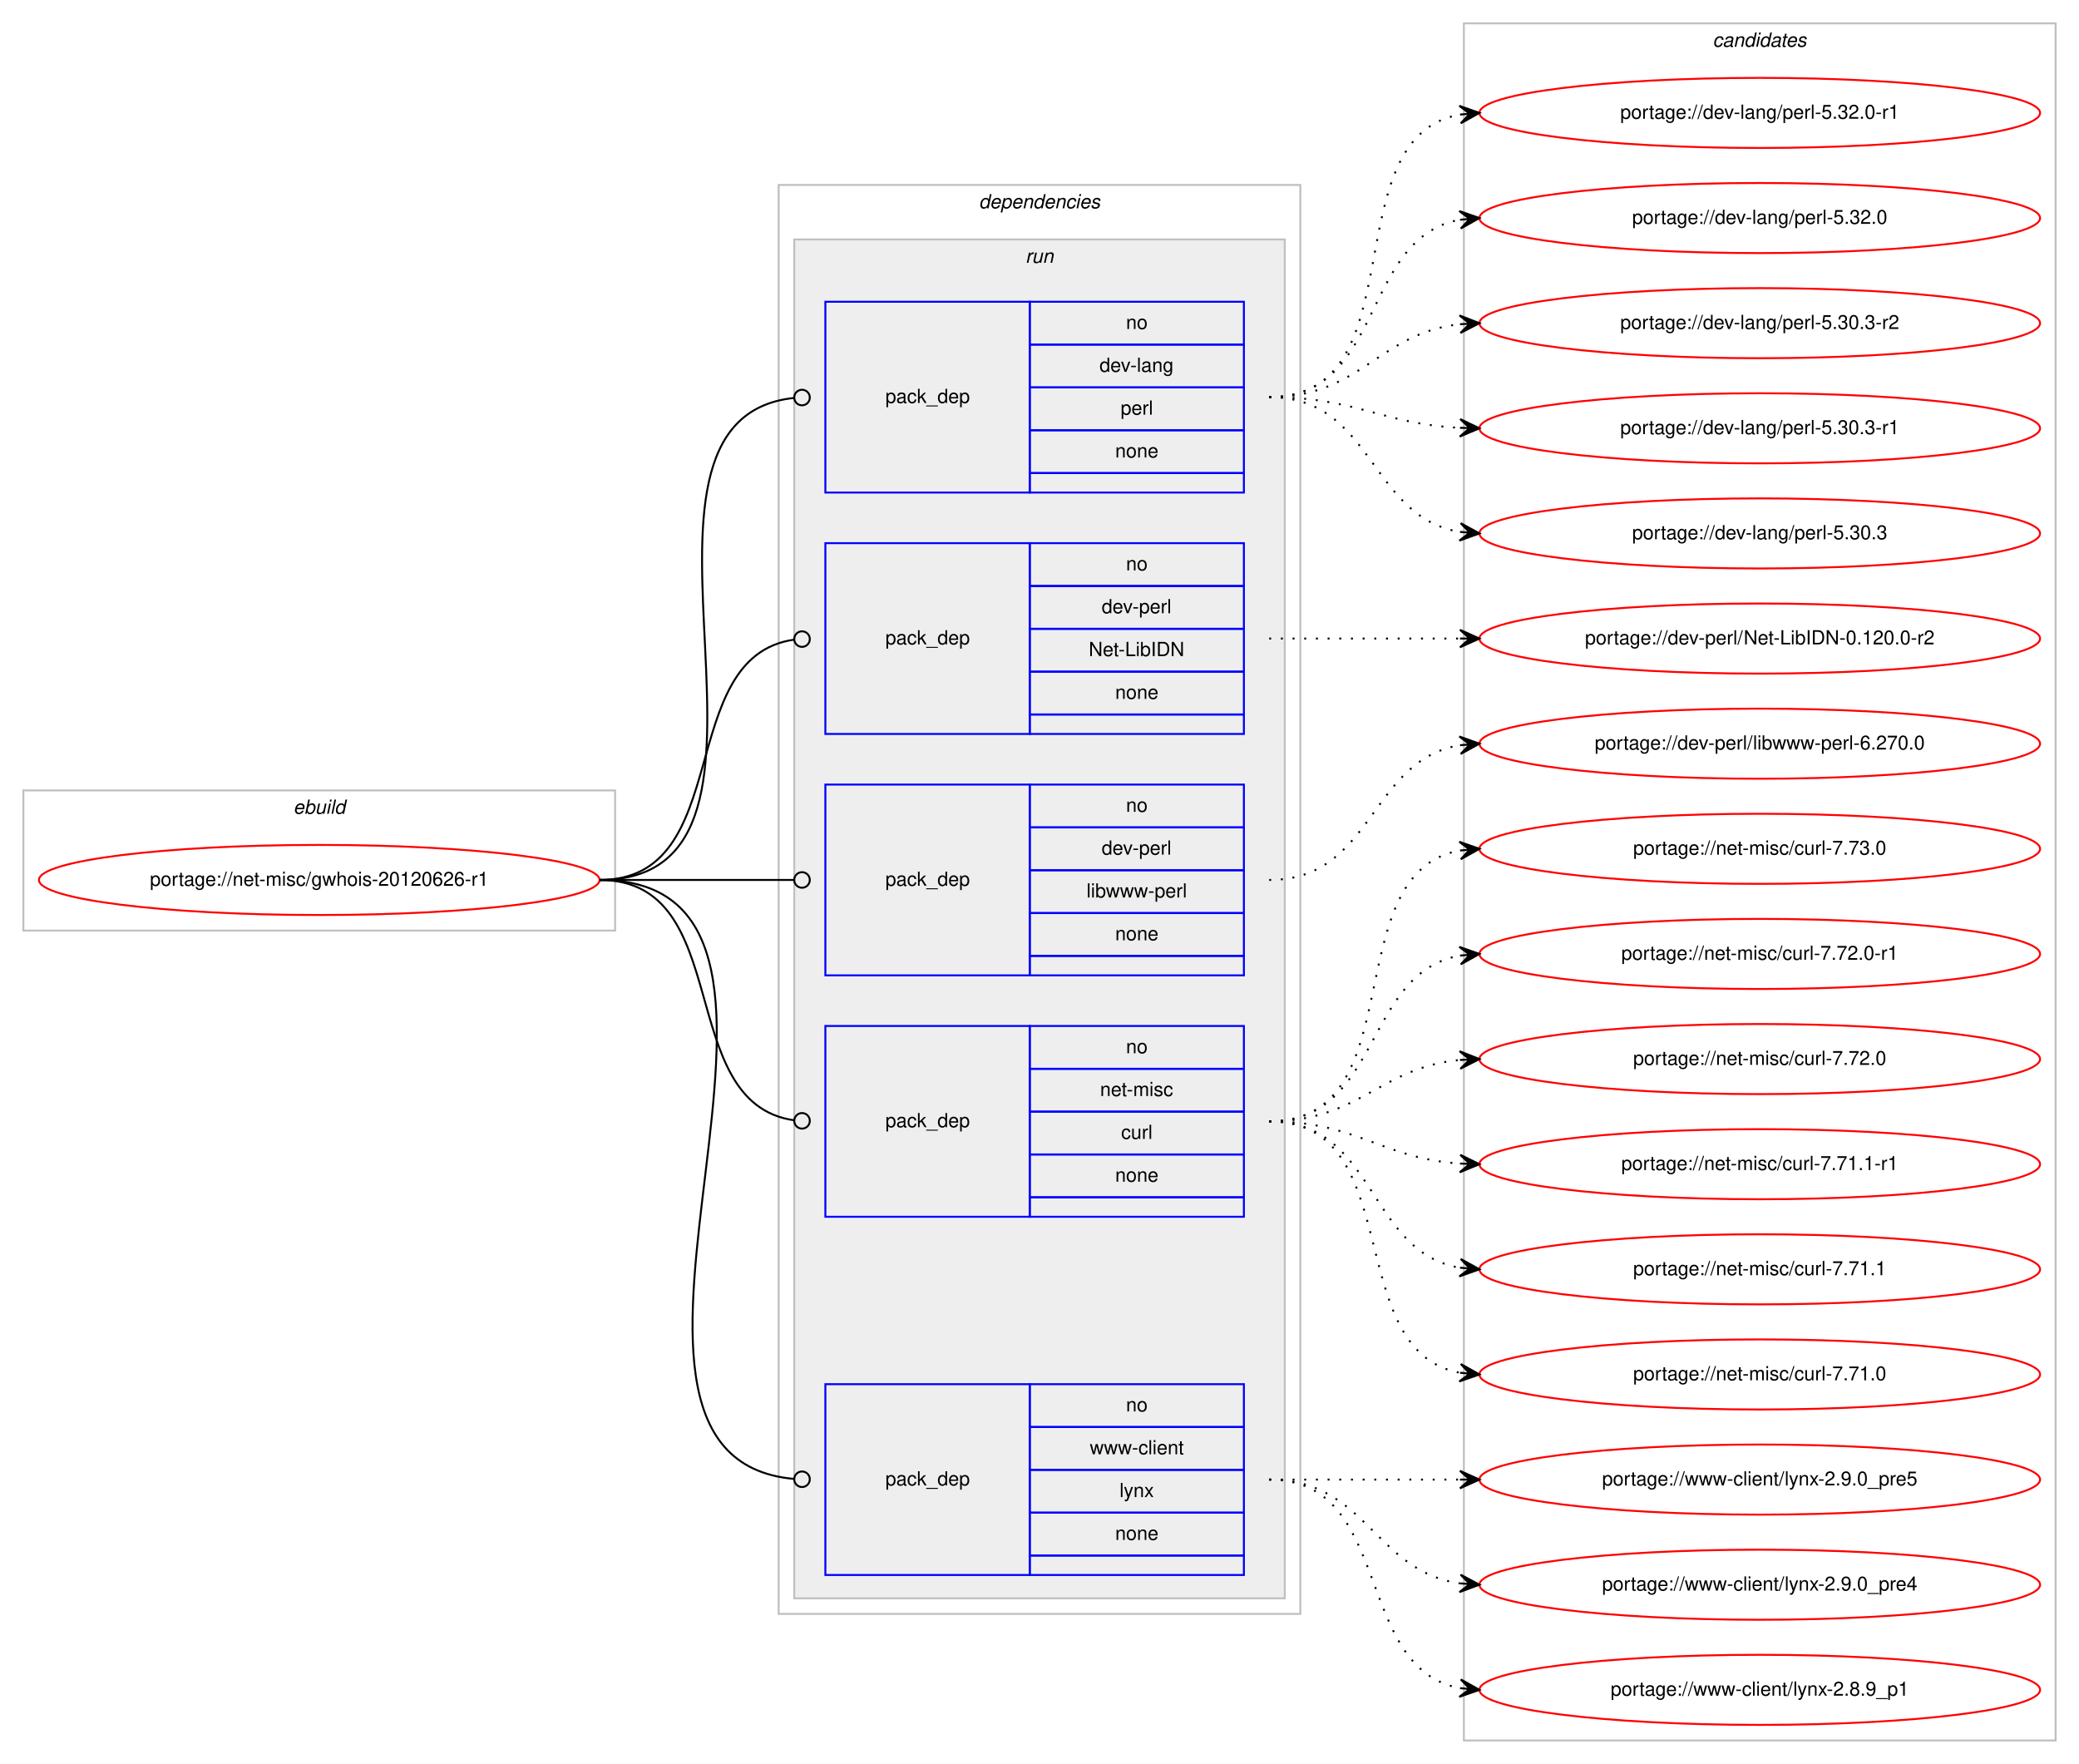
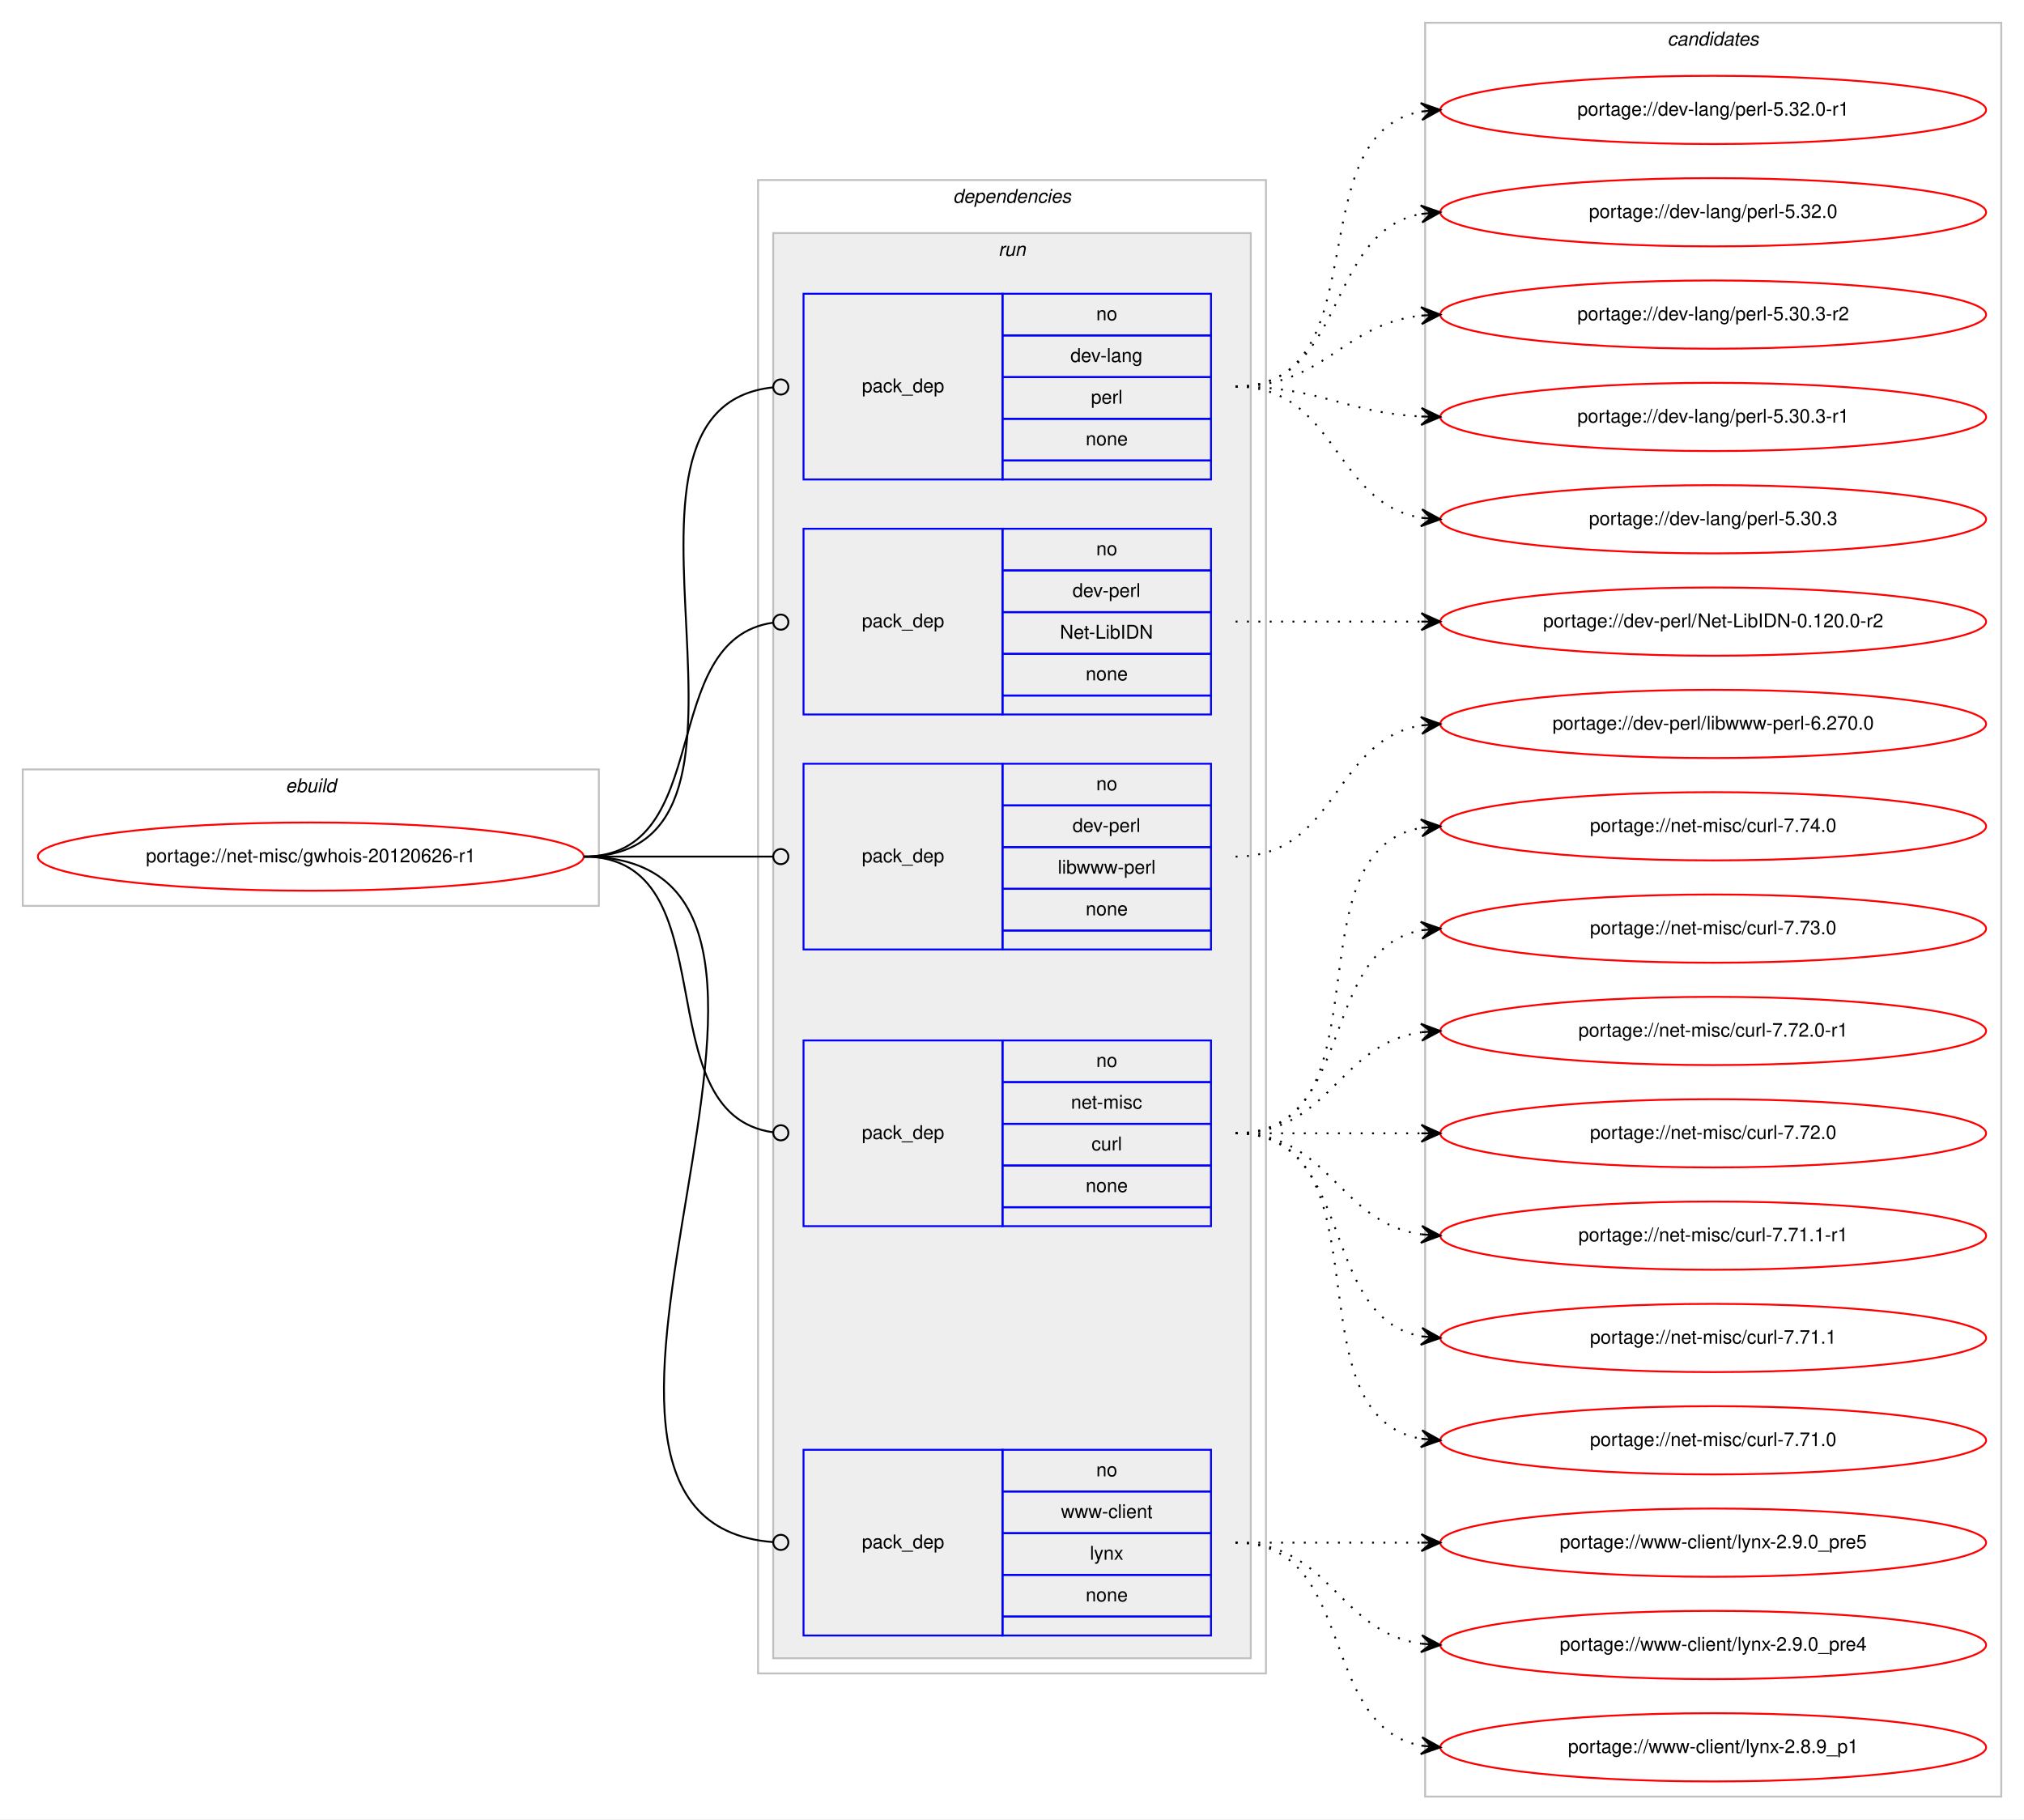
- <svg xmlns="http://www.w3.org/2000/svg" xmlns:xlink="http://www.w3.org/1999/xlink" width="1068pt" height="906pt" viewBox="0.00 0.00 1068.00 906.00">
-   <g id="graph0" class="graph" transform="scale(1 1) rotate(0) translate(4 902)">
-     <polygon fill="#ffffff" stroke="transparent" points="-4,4 -4,-902 1064,-902 1064,4 -4,4" />
+ <svg xmlns="http://www.w3.org/2000/svg" xmlns:xlink="http://www.w3.org/1999/xlink" width="1068pt" height="960pt" viewBox="0.00 0.00 1068.00 960.00">
+   <g id="graph0" class="graph" transform="scale(1 1) rotate(0) translate(4 956)">
+     <polygon fill="#ffffff" stroke="transparent" points="-4,4 -4,-956 1064,-956 1064,4 -4,4" />
    <g id="clust1" class="cluster">
-       <polygon fill="none" stroke="#c0c0c0" points="8,-424 8,-496 312,-496 312,-424 8,-424" />
-       <text text-anchor="start" x="146.663" y="-484" font-family="Helvetica,sans-Serif" font-style="italic" font-size="10.00" fill="#000000">ebuild</text>
+       <polygon fill="none" stroke="#c0c0c0" points="8,-478 8,-550 312,-550 312,-478 8,-478" />
+       <text text-anchor="start" x="146.663" y="-538" font-family="Helvetica,sans-Serif" font-style="italic" font-size="10.00" fill="#000000">ebuild</text>
    </g>
    <g id="clust2" class="cluster">
-       <polygon fill="none" stroke="#c0c0c0" points="396,-73 396,-807 664,-807 664,-73 396,-73" />
-       <text text-anchor="start" x="498.875" y="-795" font-family="Helvetica,sans-Serif" font-style="italic" font-size="10.00" fill="#000000">dependencies</text>
+       <polygon fill="none" stroke="#c0c0c0" points="396,-73 396,-861 664,-861 664,-73 396,-73" />
+       <text text-anchor="start" x="498.875" y="-849" font-family="Helvetica,sans-Serif" font-style="italic" font-size="10.00" fill="#000000">dependencies</text>
    </g>
    <g id="clust5" class="cluster">
-       <polygon fill="#eeeeee" stroke="#c0c0c0" points="404,-81 404,-779 656,-779 656,-81 404,-81" />
-       <text text-anchor="start" x="522.777" y="-767" font-family="Helvetica,sans-Serif" font-style="italic" font-size="10.00" fill="#000000">run</text>
+       <polygon fill="#eeeeee" stroke="#c0c0c0" points="404,-81 404,-833 656,-833 656,-81 404,-81" />
+       <text text-anchor="start" x="522.777" y="-821" font-family="Helvetica,sans-Serif" font-style="italic" font-size="10.00" fill="#000000">run</text>
    </g>
    <g id="clust11" class="cluster">
-       <polygon fill="none" stroke="#c0c0c0" points="748,-8 748,-890 1052,-890 1052,-8 748,-8" />
-       <text text-anchor="start" x="875.824" y="-878" font-family="Helvetica,sans-Serif" font-style="italic" font-size="10.00" fill="#000000">candidates</text>
+       <polygon fill="none" stroke="#c0c0c0" points="748,-8 748,-944 1052,-944 1052,-8 748,-8" />
+       <text text-anchor="start" x="875.824" y="-932" font-family="Helvetica,sans-Serif" font-style="italic" font-size="10.00" fill="#000000">candidates</text>
    </g>
    <g id="node1" class="node">
      <g id="a_node1">
        <a xlink:href="../net-misc/gwhois-20120626-r1.svg" xlink:title="portage://net-misc/gwhois-20120626-r1">
-           <ellipse fill="none" stroke="#ff0000" cx="160" cy="-450" rx="144" ry="18" />
-           <text text-anchor="middle" x="160" y="-447" font-family="Helvetica,sans-Serif" font-size="10.00" fill="#000000">portage://net-misc/gwhois-20120626-r1</text>
+           <ellipse fill="none" stroke="#ff0000" cx="160" cy="-504" rx="144" ry="18" />
+           <text text-anchor="middle" x="160" y="-501" font-family="Helvetica,sans-Serif" font-size="10.00" fill="#000000">portage://net-misc/gwhois-20120626-r1</text>
        </a>
      </g>
    </g>
    <g id="node2" class="node">
-       <polygon fill="none" stroke="#0000ff" points="420,-649 420,-747 525,-747 525,-649 420,-649" />
-       <text text-anchor="start" x="450.823" y="-695" font-family="Helvetica,sans-Serif" font-size="10.00" fill="#000000">pack_dep</text>
-       <polygon fill="none" stroke="#0000ff" points="525,-725 525,-747 635,-747 635,-725 525,-725" />
-       <text text-anchor="start" x="574.441" y="-733" font-family="Helvetica,sans-Serif" font-size="10.00" fill="#000000">no</text>
-       <polygon fill="none" stroke="#0000ff" points="525,-703 525,-725 635,-725 635,-703 525,-703" />
-       <text text-anchor="start" x="560.828" y="-711" font-family="Helvetica,sans-Serif" font-size="10.00" fill="#000000">dev-lang</text>
-       <polygon fill="none" stroke="#0000ff" points="525,-681 525,-703 635,-703 635,-681 525,-681" />
-       <text text-anchor="start" x="571.667" y="-689" font-family="Helvetica,sans-Serif" font-size="10.00" fill="#000000">perl</text>
-       <polygon fill="none" stroke="#0000ff" points="525,-659 525,-681 635,-681 635,-659 525,-659" />
-       <text text-anchor="start" x="568.882" y="-667" font-family="Helvetica,sans-Serif" font-size="10.00" fill="#000000">none</text>
-       <polygon fill="none" stroke="#0000ff" points="525,-649 525,-659 635,-659 635,-649 525,-649" />
+       <polygon fill="none" stroke="#0000ff" points="420,-703 420,-801 525,-801 525,-703 420,-703" />
+       <text text-anchor="start" x="450.823" y="-749" font-family="Helvetica,sans-Serif" font-size="10.00" fill="#000000">pack_dep</text>
+       <polygon fill="none" stroke="#0000ff" points="525,-779 525,-801 635,-801 635,-779 525,-779" />
+       <text text-anchor="start" x="574.441" y="-787" font-family="Helvetica,sans-Serif" font-size="10.00" fill="#000000">no</text>
+       <polygon fill="none" stroke="#0000ff" points="525,-757 525,-779 635,-779 635,-757 525,-757" />
+       <text text-anchor="start" x="560.828" y="-765" font-family="Helvetica,sans-Serif" font-size="10.00" fill="#000000">dev-lang</text>
+       <polygon fill="none" stroke="#0000ff" points="525,-735 525,-757 635,-757 635,-735 525,-735" />
+       <text text-anchor="start" x="571.667" y="-743" font-family="Helvetica,sans-Serif" font-size="10.00" fill="#000000">perl</text>
+       <polygon fill="none" stroke="#0000ff" points="525,-713 525,-735 635,-735 635,-713 525,-713" />
+       <text text-anchor="start" x="568.882" y="-721" font-family="Helvetica,sans-Serif" font-size="10.00" fill="#000000">none</text>
+       <polygon fill="none" stroke="#0000ff" points="525,-703 525,-713 635,-713 635,-703 525,-703" />
    </g>
    <g id="edge1" class="edge">
-       <path fill="none" stroke="#000000" d="M304,-450C421.403,-450 297.849,-686.511 403.957,-697.598" />
-       <ellipse fill="none" stroke="#000000" cx="408.005" cy="-697.8" rx="4" ry="4" />
+       <path fill="none" stroke="#000000" d="M304,-504C421.403,-504 297.849,-740.511 403.957,-751.598" />
+       <ellipse fill="none" stroke="#000000" cx="408.005" cy="-751.8" rx="4" ry="4" />
    </g>
    <g id="node3" class="node">
-       <polygon fill="none" stroke="#0000ff" points="420,-525 420,-623 525,-623 525,-525 420,-525" />
-       <text text-anchor="start" x="450.823" y="-571" font-family="Helvetica,sans-Serif" font-size="10.00" fill="#000000">pack_dep</text>
-       <polygon fill="none" stroke="#0000ff" points="525,-601 525,-623 635,-623 635,-601 525,-601" />
-       <text text-anchor="start" x="574.441" y="-609" font-family="Helvetica,sans-Serif" font-size="10.00" fill="#000000">no</text>
-       <polygon fill="none" stroke="#0000ff" points="525,-579 525,-601 635,-601 635,-579 525,-579" />
-       <text text-anchor="start" x="561.943" y="-587" font-family="Helvetica,sans-Serif" font-size="10.00" fill="#000000">dev-perl</text>
-       <polygon fill="none" stroke="#0000ff" points="525,-557 525,-579 635,-579 635,-557 525,-557" />
-       <text text-anchor="start" x="555.28" y="-565" font-family="Helvetica,sans-Serif" font-size="10.00" fill="#000000">Net-LibIDN</text>
-       <polygon fill="none" stroke="#0000ff" points="525,-535 525,-557 635,-557 635,-535 525,-535" />
-       <text text-anchor="start" x="568.882" y="-543" font-family="Helvetica,sans-Serif" font-size="10.00" fill="#000000">none</text>
-       <polygon fill="none" stroke="#0000ff" points="525,-525 525,-535 635,-535 635,-525 525,-525" />
+       <polygon fill="none" stroke="#0000ff" points="420,-579 420,-677 525,-677 525,-579 420,-579" />
+       <text text-anchor="start" x="450.823" y="-625" font-family="Helvetica,sans-Serif" font-size="10.00" fill="#000000">pack_dep</text>
+       <polygon fill="none" stroke="#0000ff" points="525,-655 525,-677 635,-677 635,-655 525,-655" />
+       <text text-anchor="start" x="574.441" y="-663" font-family="Helvetica,sans-Serif" font-size="10.00" fill="#000000">no</text>
+       <polygon fill="none" stroke="#0000ff" points="525,-633 525,-655 635,-655 635,-633 525,-633" />
+       <text text-anchor="start" x="561.943" y="-641" font-family="Helvetica,sans-Serif" font-size="10.00" fill="#000000">dev-perl</text>
+       <polygon fill="none" stroke="#0000ff" points="525,-611 525,-633 635,-633 635,-611 525,-611" />
+       <text text-anchor="start" x="555.28" y="-619" font-family="Helvetica,sans-Serif" font-size="10.00" fill="#000000">Net-LibIDN</text>
+       <polygon fill="none" stroke="#0000ff" points="525,-589 525,-611 635,-611 635,-589 525,-589" />
+       <text text-anchor="start" x="568.882" y="-597" font-family="Helvetica,sans-Serif" font-size="10.00" fill="#000000">none</text>
+       <polygon fill="none" stroke="#0000ff" points="525,-579 525,-589 635,-589 635,-579 525,-579" />
    </g>
    <g id="edge2" class="edge">
-       <path fill="none" stroke="#000000" d="M304,-450C374.229,-450 341.728,-564.502 403.932,-573.447" />
-       <ellipse fill="none" stroke="#000000" cx="408.009" cy="-573.726" rx="4" ry="4" />
+       <path fill="none" stroke="#000000" d="M304,-504C374.229,-504 341.728,-618.502 403.932,-627.447" />
+       <ellipse fill="none" stroke="#000000" cx="408.009" cy="-627.726" rx="4" ry="4" />
    </g>
    <g id="node4" class="node">
-       <polygon fill="none" stroke="#0000ff" points="420,-401 420,-499 525,-499 525,-401 420,-401" />
-       <text text-anchor="start" x="450.823" y="-447" font-family="Helvetica,sans-Serif" font-size="10.00" fill="#000000">pack_dep</text>
-       <polygon fill="none" stroke="#0000ff" points="525,-477 525,-499 635,-499 635,-477 525,-477" />
-       <text text-anchor="start" x="574.441" y="-485" font-family="Helvetica,sans-Serif" font-size="10.00" fill="#000000">no</text>
-       <polygon fill="none" stroke="#0000ff" points="525,-455 525,-477 635,-477 635,-455 525,-455" />
-       <text text-anchor="start" x="561.943" y="-463" font-family="Helvetica,sans-Serif" font-size="10.00" fill="#000000">dev-perl</text>
-       <polygon fill="none" stroke="#0000ff" points="525,-433 525,-455 635,-455 635,-433 525,-433" />
-       <text text-anchor="start" x="554.176" y="-441" font-family="Helvetica,sans-Serif" font-size="10.00" fill="#000000">libwww-perl</text>
-       <polygon fill="none" stroke="#0000ff" points="525,-411 525,-433 635,-433 635,-411 525,-411" />
-       <text text-anchor="start" x="568.882" y="-419" font-family="Helvetica,sans-Serif" font-size="10.00" fill="#000000">none</text>
-       <polygon fill="none" stroke="#0000ff" points="525,-401 525,-411 635,-411 635,-401 525,-401" />
+       <polygon fill="none" stroke="#0000ff" points="420,-455 420,-553 525,-553 525,-455 420,-455" />
+       <text text-anchor="start" x="450.823" y="-501" font-family="Helvetica,sans-Serif" font-size="10.00" fill="#000000">pack_dep</text>
+       <polygon fill="none" stroke="#0000ff" points="525,-531 525,-553 635,-553 635,-531 525,-531" />
+       <text text-anchor="start" x="574.441" y="-539" font-family="Helvetica,sans-Serif" font-size="10.00" fill="#000000">no</text>
+       <polygon fill="none" stroke="#0000ff" points="525,-509 525,-531 635,-531 635,-509 525,-509" />
+       <text text-anchor="start" x="561.943" y="-517" font-family="Helvetica,sans-Serif" font-size="10.00" fill="#000000">dev-perl</text>
+       <polygon fill="none" stroke="#0000ff" points="525,-487 525,-509 635,-509 635,-487 525,-487" />
+       <text text-anchor="start" x="554.176" y="-495" font-family="Helvetica,sans-Serif" font-size="10.00" fill="#000000">libwww-perl</text>
+       <polygon fill="none" stroke="#0000ff" points="525,-465 525,-487 635,-487 635,-465 525,-465" />
+       <text text-anchor="start" x="568.882" y="-473" font-family="Helvetica,sans-Serif" font-size="10.00" fill="#000000">none</text>
+       <polygon fill="none" stroke="#0000ff" points="525,-455 525,-465 635,-465 635,-455 525,-455" />
    </g>
    <g id="edge3" class="edge">
-       <path fill="none" stroke="#000000" d="M304,-450C349.188,-450 362.47,-450 403.919,-450" />
-       <ellipse fill="none" stroke="#000000" cx="408" cy="-450" rx="4" ry="4" />
+       <path fill="none" stroke="#000000" d="M304,-504C349.188,-504 362.47,-504 403.919,-504" />
+       <ellipse fill="none" stroke="#000000" cx="408" cy="-504" rx="4" ry="4" />
    </g>
    <g id="node5" class="node">
-       <polygon fill="none" stroke="#0000ff" points="420,-277 420,-375 525,-375 525,-277 420,-277" />
-       <text text-anchor="start" x="450.823" y="-323" font-family="Helvetica,sans-Serif" font-size="10.00" fill="#000000">pack_dep</text>
-       <polygon fill="none" stroke="#0000ff" points="525,-353 525,-375 635,-375 635,-353 525,-353" />
-       <text text-anchor="start" x="574.441" y="-361" font-family="Helvetica,sans-Serif" font-size="10.00" fill="#000000">no</text>
-       <polygon fill="none" stroke="#0000ff" points="525,-331 525,-353 635,-353 635,-331 525,-331" />
-       <text text-anchor="start" x="561.113" y="-339" font-family="Helvetica,sans-Serif" font-size="10.00" fill="#000000">net-misc</text>
-       <polygon fill="none" stroke="#0000ff" points="525,-309 525,-331 635,-331 635,-309 525,-309" />
-       <text text-anchor="start" x="571.947" y="-317" font-family="Helvetica,sans-Serif" font-size="10.00" fill="#000000">curl</text>
-       <polygon fill="none" stroke="#0000ff" points="525,-287 525,-309 635,-309 635,-287 525,-287" />
-       <text text-anchor="start" x="568.882" y="-295" font-family="Helvetica,sans-Serif" font-size="10.00" fill="#000000">none</text>
-       <polygon fill="none" stroke="#0000ff" points="525,-277 525,-287 635,-287 635,-277 525,-277" />
+       <polygon fill="none" stroke="#0000ff" points="420,-309 420,-407 525,-407 525,-309 420,-309" />
+       <text text-anchor="start" x="450.823" y="-355" font-family="Helvetica,sans-Serif" font-size="10.00" fill="#000000">pack_dep</text>
+       <polygon fill="none" stroke="#0000ff" points="525,-385 525,-407 635,-407 635,-385 525,-385" />
+       <text text-anchor="start" x="574.441" y="-393" font-family="Helvetica,sans-Serif" font-size="10.00" fill="#000000">no</text>
+       <polygon fill="none" stroke="#0000ff" points="525,-363 525,-385 635,-385 635,-363 525,-363" />
+       <text text-anchor="start" x="561.113" y="-371" font-family="Helvetica,sans-Serif" font-size="10.00" fill="#000000">net-misc</text>
+       <polygon fill="none" stroke="#0000ff" points="525,-341 525,-363 635,-363 635,-341 525,-341" />
+       <text text-anchor="start" x="571.947" y="-349" font-family="Helvetica,sans-Serif" font-size="10.00" fill="#000000">curl</text>
+       <polygon fill="none" stroke="#0000ff" points="525,-319 525,-341 635,-341 635,-319 525,-319" />
+       <text text-anchor="start" x="568.882" y="-327" font-family="Helvetica,sans-Serif" font-size="10.00" fill="#000000">none</text>
+       <polygon fill="none" stroke="#0000ff" points="525,-309 525,-319 635,-319 635,-309 525,-309" />
    </g>
    <g id="edge4" class="edge">
-       <path fill="none" stroke="#000000" d="M304,-450C374.229,-450 341.728,-335.498 403.932,-326.553" />
-       <ellipse fill="none" stroke="#000000" cx="408.009" cy="-326.274" rx="4" ry="4" />
+       <path fill="none" stroke="#000000" d="M304,-504C381.875,-504 334.878,-368.085 403.973,-358.529" />
+       <ellipse fill="none" stroke="#000000" cx="408.009" cy="-358.263" rx="4" ry="4" />
    </g>
    <g id="node6" class="node">
      <polygon fill="none" stroke="#0000ff" points="420,-93 420,-191 525,-191 525,-93 420,-93" />
      <text text-anchor="start" x="450.823" y="-139" font-family="Helvetica,sans-Serif" font-size="10.00" fill="#000000">pack_dep</text>
      <polygon fill="none" stroke="#0000ff" points="525,-169 525,-191 635,-191 635,-169 525,-169" />
      <text text-anchor="start" x="574.441" y="-177" font-family="Helvetica,sans-Serif" font-size="10.00" fill="#000000">no</text>
      <polygon fill="none" stroke="#0000ff" points="525,-147 525,-169 635,-169 635,-147 525,-147" />
      <text text-anchor="start" x="555.84" y="-155" font-family="Helvetica,sans-Serif" font-size="10.00" fill="#000000">www-client</text>
      <polygon fill="none" stroke="#0000ff" points="525,-125 525,-147 635,-147 635,-125 525,-125" />
      <text text-anchor="start" x="571.111" y="-133" font-family="Helvetica,sans-Serif" font-size="10.00" fill="#000000">lynx</text>
      <polygon fill="none" stroke="#0000ff" points="525,-103 525,-125 635,-125 635,-103 525,-103" />
      <text text-anchor="start" x="568.882" y="-111" font-family="Helvetica,sans-Serif" font-size="10.00" fill="#000000">none</text>
      <polygon fill="none" stroke="#0000ff" points="525,-93 525,-103 635,-103 635,-93 525,-93" />
    </g>
    <g id="edge5" class="edge">
-       <path fill="none" stroke="#000000" d="M304,-450C446.227,-450 273.929,-153.914 403.87,-142.348" />
-       <ellipse fill="none" stroke="#000000" cx="408.004" cy="-142.171" rx="4" ry="4" />
+       <path fill="none" stroke="#000000" d="M304,-504C469.109,-504 251.558,-153.92 403.962,-142.296" />
+       <ellipse fill="none" stroke="#000000" cx="408.003" cy="-142.147" rx="4" ry="4" />
    </g>
    <g id="node7" class="node">
      <g id="a_node7">
        <a xlink:href="../dev-lang/perl-5.32.0-r1.svg" xlink:title="portage://dev-lang/perl-5.32.0-r1">
-           <ellipse fill="none" stroke="#ff0000" cx="900" cy="-844" rx="144" ry="18" />
-           <text text-anchor="middle" x="900" y="-841" font-family="Helvetica,sans-Serif" font-size="10.00" fill="#000000">portage://dev-lang/perl-5.32.0-r1</text>
+           <ellipse fill="none" stroke="#ff0000" cx="900" cy="-898" rx="144" ry="18" />
+           <text text-anchor="middle" x="900" y="-895" font-family="Helvetica,sans-Serif" font-size="10.00" fill="#000000">portage://dev-lang/perl-5.32.0-r1</text>
        </a>
      </g>
    </g>
    <g id="edge6" class="edge">
-       <path fill="none" stroke="#000000" stroke-dasharray="1,5" d="M648,-698C725.087,-698 679.816,-831.177 745.91,-843.143" />
-       <polygon fill="#000000" stroke="#000000" points="756,-844 745.655,-847.637 751.018,-843.577 746.036,-843.153 746.036,-843.153 746.036,-843.153 751.018,-843.577 746.417,-838.669 756,-844 756,-844" />
+       <path fill="none" stroke="#000000" stroke-dasharray="1,5" d="M648,-752C725.087,-752 679.816,-885.177 745.91,-897.143" />
+       <polygon fill="#000000" stroke="#000000" points="756,-898 745.655,-901.637 751.018,-897.577 746.036,-897.153 746.036,-897.153 746.036,-897.153 751.018,-897.577 746.417,-892.669 756,-898 756,-898" />
    </g>
    <g id="node8" class="node">
      <g id="a_node8">
        <a xlink:href="../dev-lang/perl-5.32.0.svg" xlink:title="portage://dev-lang/perl-5.32.0">
-           <ellipse fill="none" stroke="#ff0000" cx="900" cy="-790" rx="144" ry="18" />
-           <text text-anchor="middle" x="900" y="-787" font-family="Helvetica,sans-Serif" font-size="10.00" fill="#000000">portage://dev-lang/perl-5.32.0</text>
+           <ellipse fill="none" stroke="#ff0000" cx="900" cy="-844" rx="144" ry="18" />
+           <text text-anchor="middle" x="900" y="-841" font-family="Helvetica,sans-Serif" font-size="10.00" fill="#000000">portage://dev-lang/perl-5.32.0</text>
        </a>
      </g>
    </g>
    <g id="edge7" class="edge">
-       <path fill="none" stroke="#000000" stroke-dasharray="1,5" d="M648,-698C707.36,-698 694.789,-779.535 745.72,-789.089" />
-       <polygon fill="#000000" stroke="#000000" points="756,-790 745.642,-793.6 751.019,-789.559 746.039,-789.118 746.039,-789.118 746.039,-789.118 751.019,-789.559 746.436,-784.635 756,-790 756,-790" />
+       <path fill="none" stroke="#000000" stroke-dasharray="1,5" d="M648,-752C707.36,-752 694.789,-833.535 745.72,-843.089" />
+       <polygon fill="#000000" stroke="#000000" points="756,-844 745.642,-847.6 751.019,-843.559 746.039,-843.118 746.039,-843.118 746.039,-843.118 751.019,-843.559 746.436,-838.635 756,-844 756,-844" />
    </g>
    <g id="node9" class="node">
      <g id="a_node9">
        <a xlink:href="../dev-lang/perl-5.30.3-r2.svg" xlink:title="portage://dev-lang/perl-5.30.3-r2">
-           <ellipse fill="none" stroke="#ff0000" cx="900" cy="-736" rx="144" ry="18" />
-           <text text-anchor="middle" x="900" y="-733" font-family="Helvetica,sans-Serif" font-size="10.00" fill="#000000">portage://dev-lang/perl-5.30.3-r2</text>
+           <ellipse fill="none" stroke="#ff0000" cx="900" cy="-790" rx="144" ry="18" />
+           <text text-anchor="middle" x="900" y="-787" font-family="Helvetica,sans-Serif" font-size="10.00" fill="#000000">portage://dev-lang/perl-5.30.3-r2</text>
        </a>
      </g>
    </g>
    <g id="edge8" class="edge">
-       <path fill="none" stroke="#000000" stroke-dasharray="1,5" d="M648,-698C695.307,-698 704.019,-730.844 745.898,-735.463" />
-       <polygon fill="#000000" stroke="#000000" points="756,-736 745.775,-739.963 751.007,-735.735 746.014,-735.469 746.014,-735.469 746.014,-735.469 751.007,-735.735 746.253,-730.975 756,-736 756,-736" />
+       <path fill="none" stroke="#000000" stroke-dasharray="1,5" d="M648,-752C695.307,-752 704.019,-784.844 745.898,-789.463" />
+       <polygon fill="#000000" stroke="#000000" points="756,-790 745.775,-793.963 751.007,-789.735 746.014,-789.469 746.014,-789.469 746.014,-789.469 751.007,-789.735 746.253,-784.975 756,-790 756,-790" />
    </g>
    <g id="node10" class="node">
      <g id="a_node10">
        <a xlink:href="../dev-lang/perl-5.30.3-r1.svg" xlink:title="portage://dev-lang/perl-5.30.3-r1">
-           <ellipse fill="none" stroke="#ff0000" cx="900" cy="-682" rx="144" ry="18" />
-           <text text-anchor="middle" x="900" y="-679" font-family="Helvetica,sans-Serif" font-size="10.00" fill="#000000">portage://dev-lang/perl-5.30.3-r1</text>
+           <ellipse fill="none" stroke="#ff0000" cx="900" cy="-736" rx="144" ry="18" />
+           <text text-anchor="middle" x="900" y="-733" font-family="Helvetica,sans-Serif" font-size="10.00" fill="#000000">portage://dev-lang/perl-5.30.3-r1</text>
        </a>
      </g>
    </g>
    <g id="edge9" class="edge">
-       <path fill="none" stroke="#000000" stroke-dasharray="1,5" d="M648,-698C692.923,-698 705.643,-684.287 745.786,-682.251" />
-       <polygon fill="#000000" stroke="#000000" points="756,-682 746.114,-686.745 751.001,-682.123 746.003,-682.246 746.003,-682.246 746.003,-682.246 751.001,-682.123 745.892,-677.747 756,-682 756,-682" />
+       <path fill="none" stroke="#000000" stroke-dasharray="1,5" d="M648,-752C692.923,-752 705.643,-738.287 745.786,-736.251" />
+       <polygon fill="#000000" stroke="#000000" points="756,-736 746.114,-740.745 751.001,-736.123 746.003,-736.246 746.003,-736.246 746.003,-736.246 751.001,-736.123 745.892,-731.747 756,-736 756,-736" />
    </g>
    <g id="node11" class="node">
      <g id="a_node11">
        <a xlink:href="../dev-lang/perl-5.30.3.svg" xlink:title="portage://dev-lang/perl-5.30.3">
-           <ellipse fill="none" stroke="#ff0000" cx="900" cy="-628" rx="144" ry="18" />
-           <text text-anchor="middle" x="900" y="-625" font-family="Helvetica,sans-Serif" font-size="10.00" fill="#000000">portage://dev-lang/perl-5.30.3</text>
+           <ellipse fill="none" stroke="#ff0000" cx="900" cy="-682" rx="144" ry="18" />
+           <text text-anchor="middle" x="900" y="-679" font-family="Helvetica,sans-Serif" font-size="10.00" fill="#000000">portage://dev-lang/perl-5.30.3</text>
        </a>
      </g>
    </g>
    <g id="edge10" class="edge">
-       <path fill="none" stroke="#000000" stroke-dasharray="1,5" d="M648,-698C701.625,-698 699.351,-636.477 745.989,-628.786" />
-       <polygon fill="#000000" stroke="#000000" points="756,-628 746.383,-633.269 751.015,-628.391 746.031,-628.783 746.031,-628.783 746.031,-628.783 751.015,-628.391 745.678,-624.297 756,-628 756,-628" />
+       <path fill="none" stroke="#000000" stroke-dasharray="1,5" d="M648,-752C701.625,-752 699.351,-690.477 745.989,-682.786" />
+       <polygon fill="#000000" stroke="#000000" points="756,-682 746.383,-687.269 751.015,-682.391 746.031,-682.783 746.031,-682.783 746.031,-682.783 751.015,-682.391 745.678,-678.297 756,-682 756,-682" />
    </g>
    <g id="node12" class="node">
      <g id="a_node12">
        <a xlink:href="../dev-perl/Net-LibIDN-0.120.0-r2.svg" xlink:title="portage://dev-perl/Net-LibIDN-0.120.0-r2">
-           <ellipse fill="none" stroke="#ff0000" cx="900" cy="-574" rx="144" ry="18" />
-           <text text-anchor="middle" x="900" y="-571" font-family="Helvetica,sans-Serif" font-size="10.00" fill="#000000">portage://dev-perl/Net-LibIDN-0.120.0-r2</text>
+           <ellipse fill="none" stroke="#ff0000" cx="900" cy="-628" rx="144" ry="18" />
+           <text text-anchor="middle" x="900" y="-625" font-family="Helvetica,sans-Serif" font-size="10.00" fill="#000000">portage://dev-perl/Net-LibIDN-0.120.0-r2</text>
        </a>
      </g>
    </g>
    <g id="edge11" class="edge">
-       <path fill="none" stroke="#000000" stroke-dasharray="1,5" d="M648,-574C692.438,-574 706.02,-574 745.878,-574" />
-       <polygon fill="#000000" stroke="#000000" points="756,-574 746,-578.5 751,-574 746,-574 746,-574 746,-574 751,-574 746,-569.5 756,-574 756,-574" />
+       <path fill="none" stroke="#000000" stroke-dasharray="1,5" d="M648,-628C692.438,-628 706.02,-628 745.878,-628" />
+       <polygon fill="#000000" stroke="#000000" points="756,-628 746,-632.5 751,-628 746,-628 746,-628 746,-628 751,-628 746,-623.5 756,-628 756,-628" />
    </g>
    <g id="node13" class="node">
      <g id="a_node13">
        <a xlink:href="../dev-perl/libwww-perl-6.270.0.svg" xlink:title="portage://dev-perl/libwww-perl-6.270.0">
-           <ellipse fill="none" stroke="#ff0000" cx="900" cy="-520" rx="144" ry="18" />
-           <text text-anchor="middle" x="900" y="-517" font-family="Helvetica,sans-Serif" font-size="10.00" fill="#000000">portage://dev-perl/libwww-perl-6.270.0</text>
+           <ellipse fill="none" stroke="#ff0000" cx="900" cy="-574" rx="144" ry="18" />
+           <text text-anchor="middle" x="900" y="-571" font-family="Helvetica,sans-Serif" font-size="10.00" fill="#000000">portage://dev-perl/libwww-perl-6.270.0</text>
        </a>
      </g>
    </g>
    <g id="edge12" class="edge">
-       <path fill="none" stroke="#000000" stroke-dasharray="1,5" d="M648,-450C701.625,-450 699.351,-511.523 745.989,-519.214" />
-       <polygon fill="#000000" stroke="#000000" points="756,-520 745.678,-523.703 751.015,-519.609 746.031,-519.217 746.031,-519.217 746.031,-519.217 751.015,-519.609 746.383,-514.731 756,-520 756,-520" />
+       <path fill="none" stroke="#000000" stroke-dasharray="1,5" d="M648,-504C701.625,-504 699.351,-565.523 745.989,-573.214" />
+       <polygon fill="#000000" stroke="#000000" points="756,-574 745.678,-577.703 751.015,-573.609 746.031,-573.217 746.031,-573.217 746.031,-573.217 751.015,-573.609 746.383,-568.731 756,-574 756,-574" />
    </g>
    <g id="node14" class="node">
      <g id="a_node14">
+         <a xlink:href="../net-misc/curl-7.74.0.svg" xlink:title="portage://net-misc/curl-7.74.0">
+           <ellipse fill="none" stroke="#ff0000" cx="900" cy="-520" rx="144" ry="18" />
+           <text text-anchor="middle" x="900" y="-517" font-family="Helvetica,sans-Serif" font-size="10.00" fill="#000000">portage://net-misc/curl-7.74.0</text>
+         </a>
+       </g>
+     </g>
+     <g id="edge13" class="edge">
+       <path fill="none" stroke="#000000" stroke-dasharray="1,5" d="M648,-358C730.815,-358 674.779,-506.377 745.661,-519.128" />
+       <polygon fill="#000000" stroke="#000000" points="756,-520 745.657,-523.644 751.018,-519.58 746.035,-519.16 746.035,-519.16 746.035,-519.16 751.018,-519.58 746.413,-514.676 756,-520 756,-520" />
+     </g>
+     <g id="node15" class="node">
+       <g id="a_node15">
        <a xlink:href="../net-misc/curl-7.73.0.svg" xlink:title="portage://net-misc/curl-7.73.0">
          <ellipse fill="none" stroke="#ff0000" cx="900" cy="-466" rx="144" ry="18" />
          <text text-anchor="middle" x="900" y="-463" font-family="Helvetica,sans-Serif" font-size="10.00" fill="#000000">portage://net-misc/curl-7.73.0</text>
        </a>
      </g>
    </g>
-     <g id="edge13" class="edge">
-       <path fill="none" stroke="#000000" stroke-dasharray="1,5" d="M648,-326C722.901,-326 681.744,-453.183 745.765,-465.106" />
-       <polygon fill="#000000" stroke="#000000" points="756,-466 745.646,-469.613 751.019,-465.565 746.038,-465.13 746.038,-465.13 746.038,-465.13 751.019,-465.565 746.429,-460.647 756,-466 756,-466" />
-     </g>
-     <g id="node15" class="node">
-       <g id="a_node15">
+     <g id="edge14" class="edge">
+       <path fill="none" stroke="#000000" stroke-dasharray="1,5" d="M648,-358C712.303,-358 690.78,-454.91 746.031,-465.131" />
+       <polygon fill="#000000" stroke="#000000" points="756,-466 745.647,-469.614 751.019,-465.566 746.038,-465.131 746.038,-465.131 746.038,-465.131 751.019,-465.566 746.429,-460.648 756,-466 756,-466" />
+     </g>
+     <g id="node16" class="node">
+       <g id="a_node16">
        <a xlink:href="../net-misc/curl-7.72.0-r1.svg" xlink:title="portage://net-misc/curl-7.72.0-r1">
          <ellipse fill="none" stroke="#ff0000" cx="900" cy="-412" rx="144" ry="18" />
          <text text-anchor="middle" x="900" y="-409" font-family="Helvetica,sans-Serif" font-size="10.00" fill="#000000">portage://net-misc/curl-7.72.0-r1</text>
        </a>
      </g>
    </g>
-     <g id="edge14" class="edge">
-       <path fill="none" stroke="#000000" stroke-dasharray="1,5" d="M648,-326C705.764,-326 696.105,-402.217 745.967,-411.149" />
-       <polygon fill="#000000" stroke="#000000" points="756,-412 745.655,-415.639 751.018,-411.577 746.036,-411.155 746.036,-411.155 746.036,-411.155 751.018,-411.577 746.416,-406.671 756,-412 756,-412" />
-     </g>
-     <g id="node16" class="node">
-       <g id="a_node16">
+     <g id="edge15" class="edge">
+       <path fill="none" stroke="#000000" stroke-dasharray="1,5" d="M648,-358C698.102,-358 702.012,-405.066 745.979,-411.317" />
+       <polygon fill="#000000" stroke="#000000" points="756,-412 745.717,-415.81 751.012,-411.66 746.023,-411.32 746.023,-411.32 746.023,-411.32 751.012,-411.66 746.329,-406.831 756,-412 756,-412" />
+     </g>
+     <g id="node17" class="node">
+       <g id="a_node17">
        <a xlink:href="../net-misc/curl-7.72.0.svg" xlink:title="portage://net-misc/curl-7.72.0">
          <ellipse fill="none" stroke="#ff0000" cx="900" cy="-358" rx="144" ry="18" />
          <text text-anchor="middle" x="900" y="-355" font-family="Helvetica,sans-Serif" font-size="10.00" fill="#000000">portage://net-misc/curl-7.72.0</text>
        </a>
      </g>
    </g>
-     <g id="edge15" class="edge">
-       <path fill="none" stroke="#000000" stroke-dasharray="1,5" d="M648,-326C694.445,-326 704.579,-353.542 745.776,-357.523" />
-       <polygon fill="#000000" stroke="#000000" points="756,-358 745.801,-362.029 751.005,-357.767 746.011,-357.534 746.011,-357.534 746.011,-357.534 751.005,-357.767 746.221,-353.039 756,-358 756,-358" />
-     </g>
-     <g id="node17" class="node">
-       <g id="a_node17">
+     <g id="edge16" class="edge">
+       <path fill="none" stroke="#000000" stroke-dasharray="1,5" d="M648,-358C692.438,-358 706.02,-358 745.878,-358" />
+       <polygon fill="#000000" stroke="#000000" points="756,-358 746,-362.5 751,-358 746,-358 746,-358 746,-358 751,-358 746,-353.5 756,-358 756,-358" />
+     </g>
+     <g id="node18" class="node">
+       <g id="a_node18">
        <a xlink:href="../net-misc/curl-7.71.1-r1.svg" xlink:title="portage://net-misc/curl-7.71.1-r1">
          <ellipse fill="none" stroke="#ff0000" cx="900" cy="-304" rx="144" ry="18" />
          <text text-anchor="middle" x="900" y="-301" font-family="Helvetica,sans-Serif" font-size="10.00" fill="#000000">portage://net-misc/curl-7.71.1-r1</text>
        </a>
      </g>
    </g>
-     <g id="edge16" class="edge">
-       <path fill="none" stroke="#000000" stroke-dasharray="1,5" d="M648,-326C693.446,-326 705.361,-307.065 745.961,-304.328" />
-       <polygon fill="#000000" stroke="#000000" points="756,-304 746.152,-308.824 751.003,-304.163 746.005,-304.327 746.005,-304.327 746.005,-304.327 751.003,-304.163 745.858,-299.829 756,-304 756,-304" />
-     </g>
-     <g id="node18" class="node">
-       <g id="a_node18">
+     <g id="edge17" class="edge">
+       <path fill="none" stroke="#000000" stroke-dasharray="1,5" d="M648,-358C698.102,-358 702.012,-310.934 745.979,-304.683" />
+       <polygon fill="#000000" stroke="#000000" points="756,-304 746.329,-309.169 751.012,-304.34 746.023,-304.68 746.023,-304.68 746.023,-304.68 751.012,-304.34 745.717,-300.19 756,-304 756,-304" />
+     </g>
+     <g id="node19" class="node">
+       <g id="a_node19">
        <a xlink:href="../net-misc/curl-7.71.1.svg" xlink:title="portage://net-misc/curl-7.71.1">
          <ellipse fill="none" stroke="#ff0000" cx="900" cy="-250" rx="144" ry="18" />
          <text text-anchor="middle" x="900" y="-247" font-family="Helvetica,sans-Serif" font-size="10.00" fill="#000000">portage://net-misc/curl-7.71.1</text>
        </a>
      </g>
    </g>
-     <g id="edge17" class="edge">
-       <path fill="none" stroke="#000000" stroke-dasharray="1,5" d="M648,-326C703.025,-326 698.214,-259.203 745.76,-250.853" />
-       <polygon fill="#000000" stroke="#000000" points="756,-250 746.408,-255.315 751.017,-250.415 746.035,-250.831 746.035,-250.831 746.035,-250.831 751.017,-250.415 745.661,-246.346 756,-250 756,-250" />
-     </g>
-     <g id="node19" class="node">
-       <g id="a_node19">
+     <g id="edge18" class="edge">
+       <path fill="none" stroke="#000000" stroke-dasharray="1,5" d="M648,-358C712.303,-358 690.78,-261.09 746.031,-250.869" />
+       <polygon fill="#000000" stroke="#000000" points="756,-250 746.429,-255.352 751.019,-250.434 746.038,-250.869 746.038,-250.869 746.038,-250.869 751.019,-250.434 745.647,-246.386 756,-250 756,-250" />
+     </g>
+     <g id="node20" class="node">
+       <g id="a_node20">
        <a xlink:href="../net-misc/curl-7.71.0.svg" xlink:title="portage://net-misc/curl-7.71.0">
          <ellipse fill="none" stroke="#ff0000" cx="900" cy="-196" rx="144" ry="18" />
          <text text-anchor="middle" x="900" y="-193" font-family="Helvetica,sans-Serif" font-size="10.00" fill="#000000">portage://net-misc/curl-7.71.0</text>
        </a>
      </g>
    </g>
-     <g id="edge18" class="edge">
-       <path fill="none" stroke="#000000" stroke-dasharray="1,5" d="M648,-326C719.447,-326 684.729,-208.385 745.809,-196.9" />
-       <polygon fill="#000000" stroke="#000000" points="756,-196 746.434,-201.362 751.019,-196.44 746.039,-196.879 746.039,-196.879 746.039,-196.879 751.019,-196.44 745.643,-192.397 756,-196 756,-196" />
-     </g>
-     <g id="node20" class="node">
-       <g id="a_node20">
+     <g id="edge19" class="edge">
+       <path fill="none" stroke="#000000" stroke-dasharray="1,5" d="M648,-358C730.815,-358 674.779,-209.623 745.661,-196.872" />
+       <polygon fill="#000000" stroke="#000000" points="756,-196 746.413,-201.324 751.018,-196.42 746.035,-196.84 746.035,-196.84 746.035,-196.84 751.018,-196.42 745.657,-192.356 756,-196 756,-196" />
+     </g>
+     <g id="node21" class="node">
+       <g id="a_node21">
        <a xlink:href="../www-client/lynx-2.9.0_pre5.svg" xlink:title="portage://www-client/lynx-2.9.0_pre5">
          <ellipse fill="none" stroke="#ff0000" cx="900" cy="-142" rx="144" ry="18" />
          <text text-anchor="middle" x="900" y="-139" font-family="Helvetica,sans-Serif" font-size="10.00" fill="#000000">portage://www-client/lynx-2.9.0_pre5</text>
        </a>
      </g>
    </g>
-     <g id="edge19" class="edge">
+     <g id="edge20" class="edge">
      <path fill="none" stroke="#000000" stroke-dasharray="1,5" d="M648,-142C692.438,-142 706.02,-142 745.878,-142" />
      <polygon fill="#000000" stroke="#000000" points="756,-142 746,-146.5 751,-142 746,-142 746,-142 746,-142 751,-142 746,-137.5 756,-142 756,-142" />
    </g>
-     <g id="node21" class="node">
-       <g id="a_node21">
+     <g id="node22" class="node">
+       <g id="a_node22">
        <a xlink:href="../www-client/lynx-2.9.0_pre4.svg" xlink:title="portage://www-client/lynx-2.9.0_pre4">
          <ellipse fill="none" stroke="#ff0000" cx="900" cy="-88" rx="144" ry="18" />
          <text text-anchor="middle" x="900" y="-85" font-family="Helvetica,sans-Serif" font-size="10.00" fill="#000000">portage://www-client/lynx-2.9.0_pre4</text>
        </a>
      </g>
    </g>
-     <g id="edge20" class="edge">
+     <g id="edge21" class="edge">
      <path fill="none" stroke="#000000" stroke-dasharray="1,5" d="M648,-142C698.102,-142 702.012,-94.934 745.979,-88.683" />
      <polygon fill="#000000" stroke="#000000" points="756,-88 746.329,-93.169 751.012,-88.34 746.023,-88.68 746.023,-88.68 746.023,-88.68 751.012,-88.34 745.717,-84.19 756,-88 756,-88" />
    </g>
-     <g id="node22" class="node">
-       <g id="a_node22">
+     <g id="node23" class="node">
+       <g id="a_node23">
        <a xlink:href="../www-client/lynx-2.8.9_p1.svg" xlink:title="portage://www-client/lynx-2.8.9_p1">
          <ellipse fill="none" stroke="#ff0000" cx="900" cy="-34" rx="144" ry="18" />
          <text text-anchor="middle" x="900" y="-31" font-family="Helvetica,sans-Serif" font-size="10.00" fill="#000000">portage://www-client/lynx-2.8.9_p1</text>
        </a>
      </g>
    </g>
-     <g id="edge21" class="edge">
+     <g id="edge22" class="edge">
      <path fill="none" stroke="#000000" stroke-dasharray="1,5" d="M648,-142C712.303,-142 690.78,-45.09 746.031,-34.869" />
      <polygon fill="#000000" stroke="#000000" points="756,-34 746.429,-39.352 751.019,-34.434 746.038,-34.869 746.038,-34.869 746.038,-34.869 751.019,-34.434 745.647,-30.386 756,-34 756,-34" />
    </g>
  </g>
</svg>
